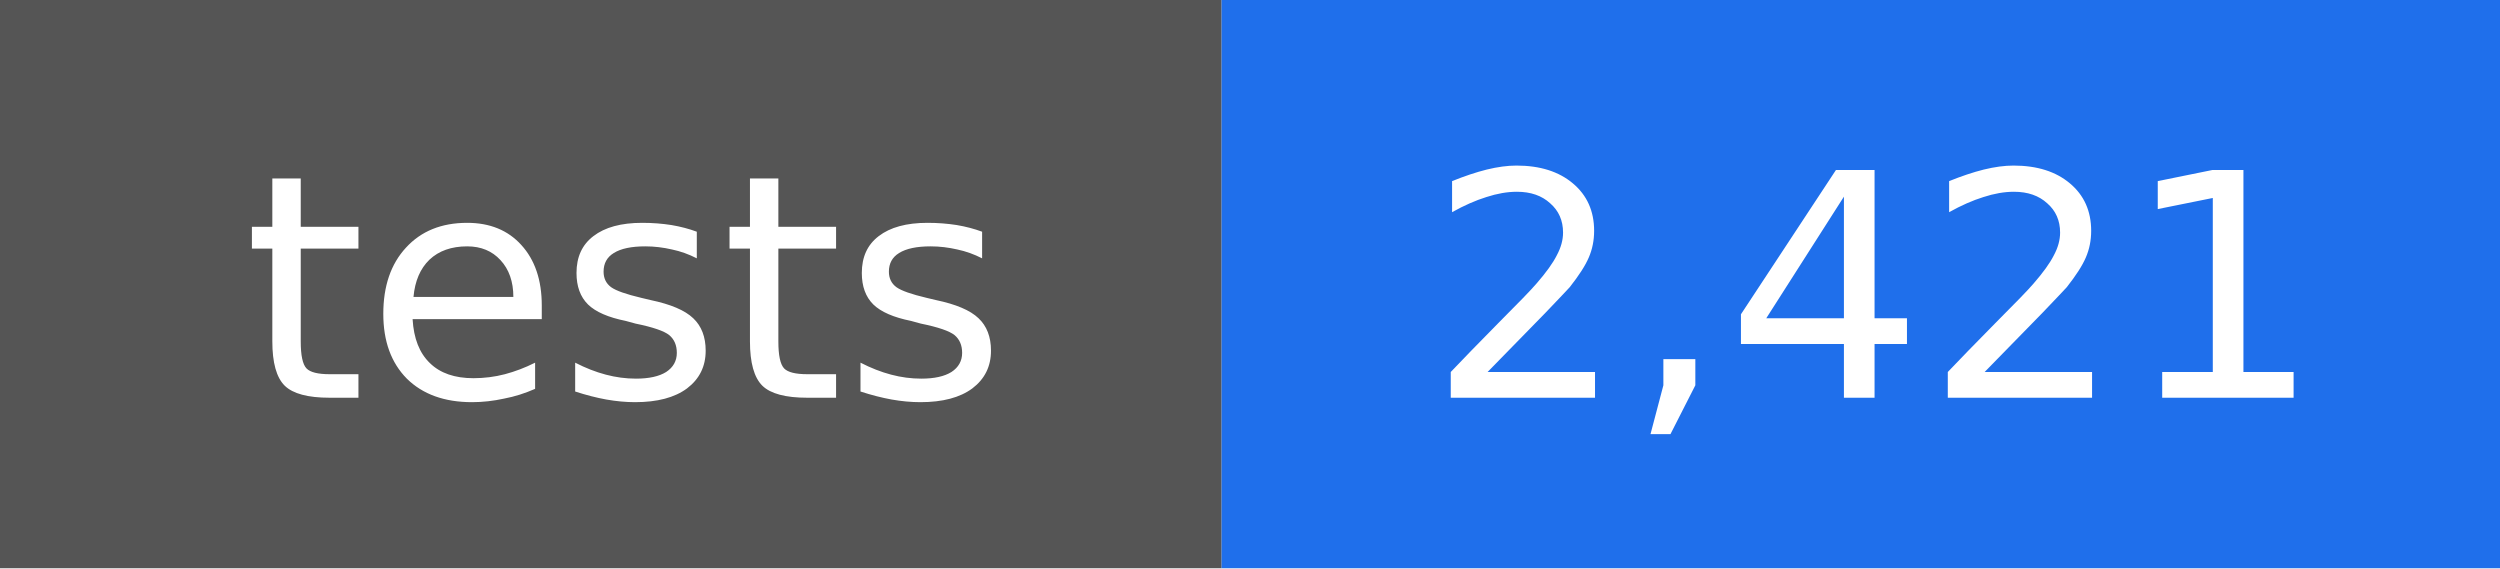
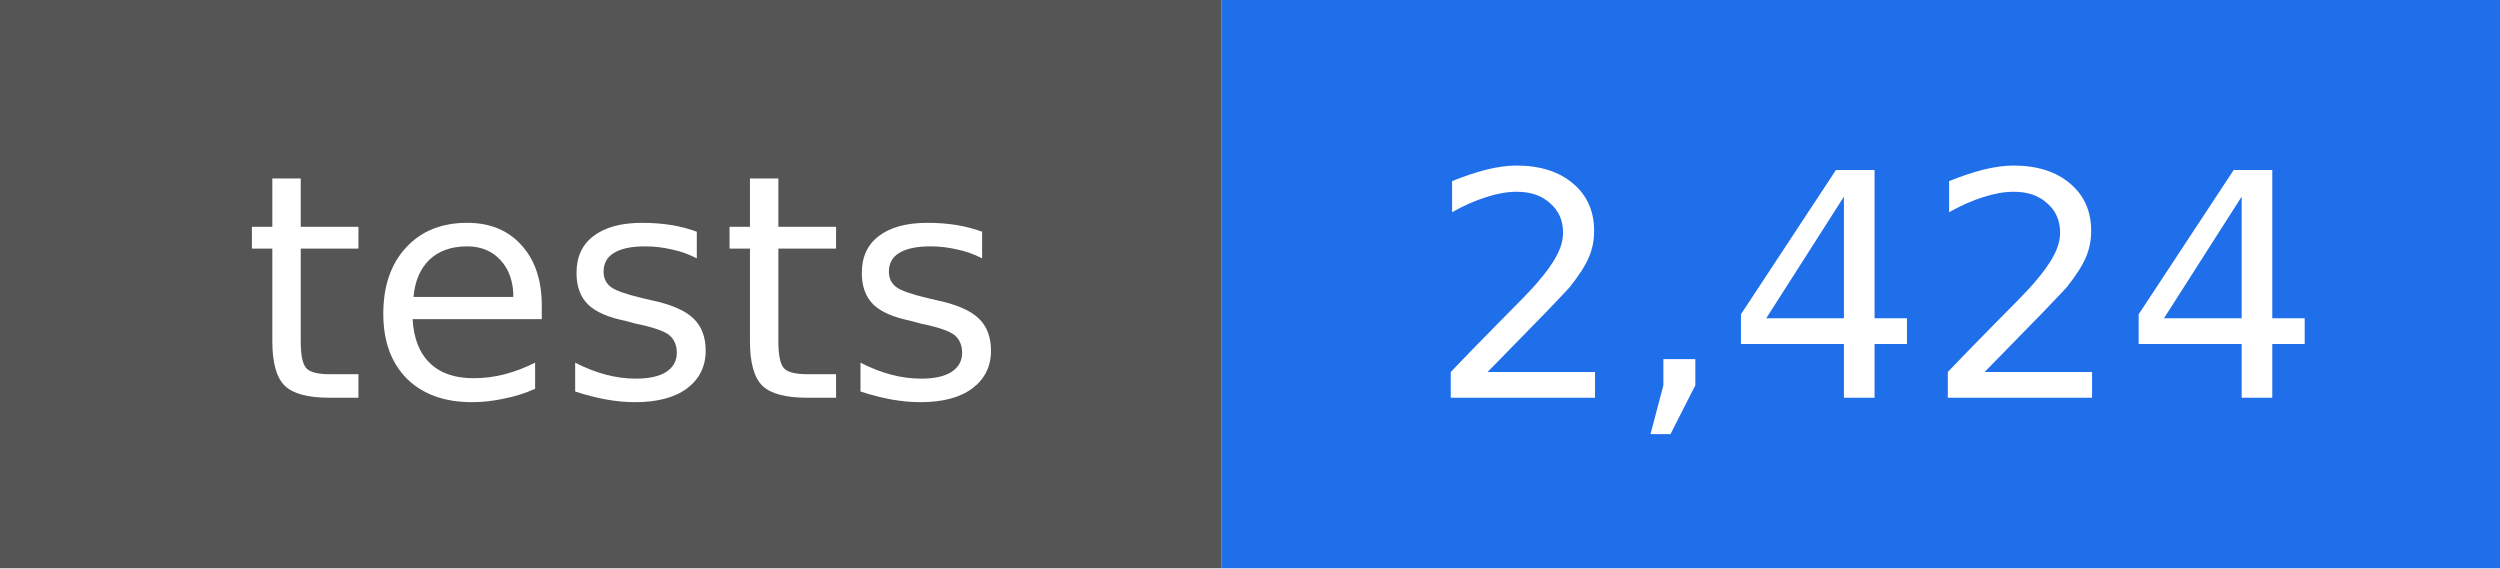
- <svg xmlns="http://www.w3.org/2000/svg" width="88" height="20" viewBox="0 0 88 20" role="img" aria-label="tests: 2,421">
+ <svg xmlns="http://www.w3.org/2000/svg" width="88" height="20" viewBox="0 0 88 20" role="img" aria-label="tests: 2,424">
  <rect width="43" height="20" fill="#555555" />
  <rect x="43" width="45" height="20" fill="#1f6feb" />
  <g fill="#ffffff" text-anchor="middle" font-family="DejaVu Sans, Verdana, sans-serif" font-size="11">
    <text x="22" y="14">tests</text>
-     <text x="66" y="14">2,421</text>
+     <text x="66" y="14">2,424</text>
  </g>
</svg>
